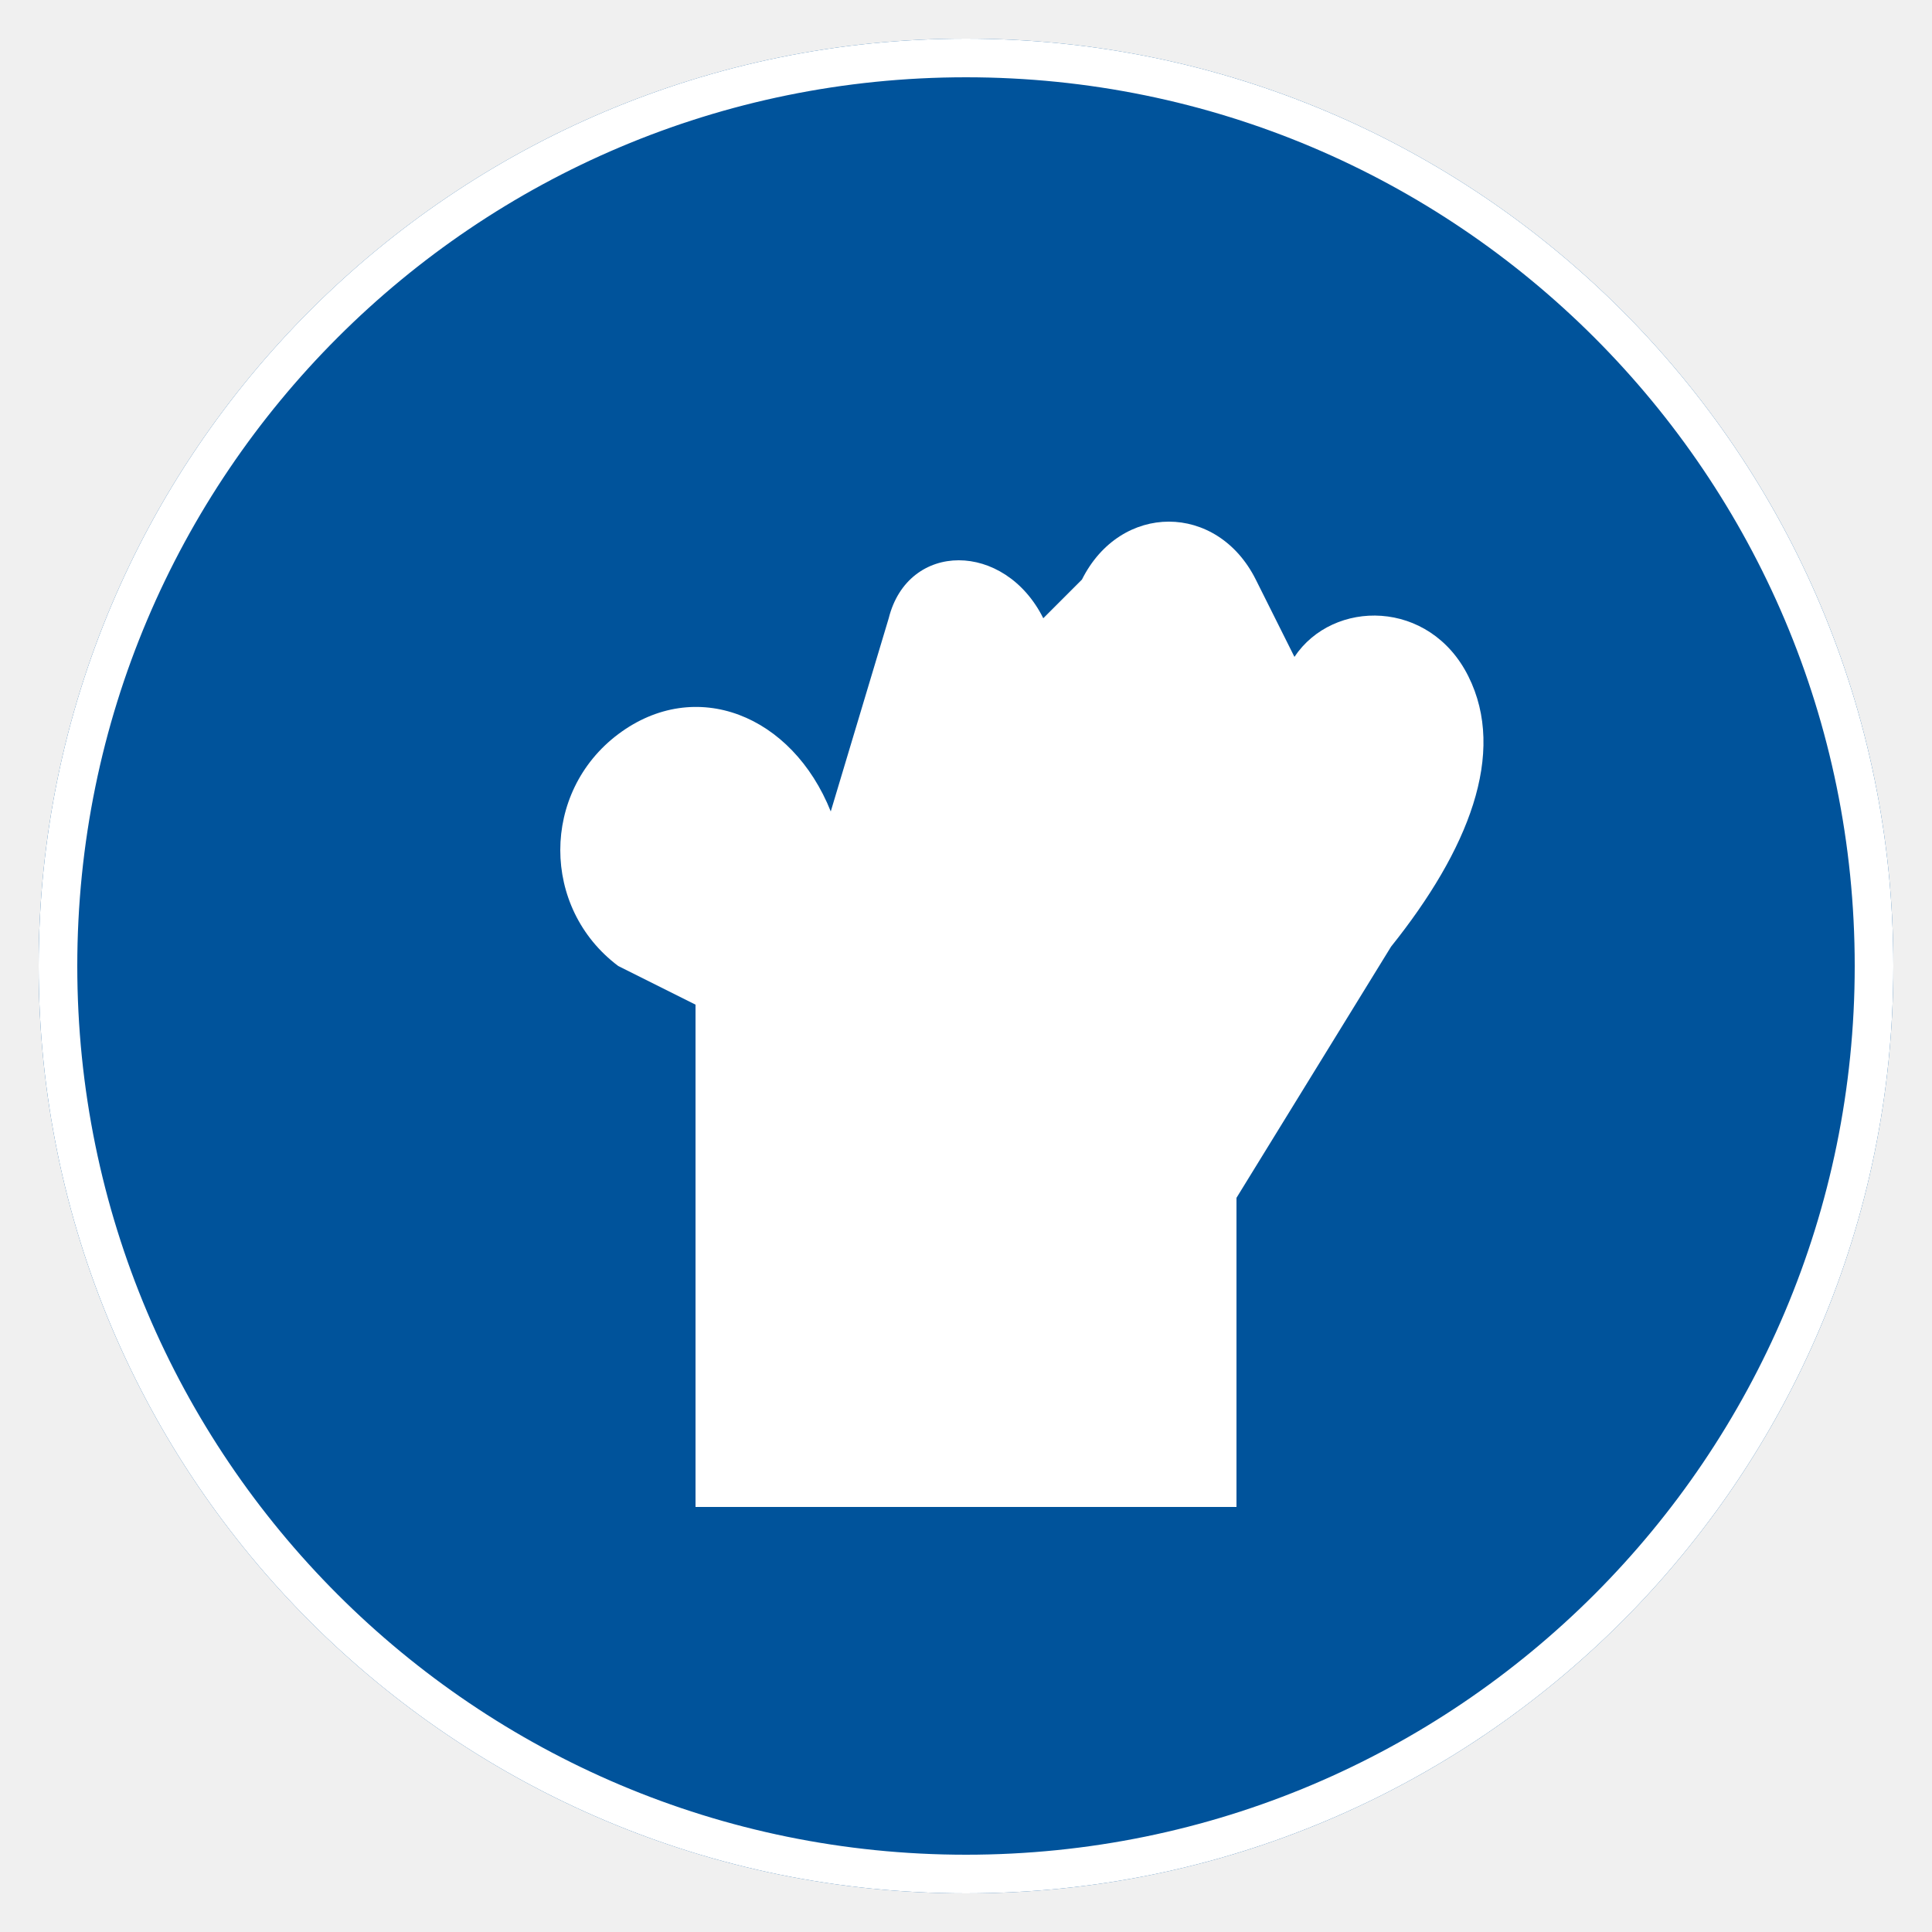
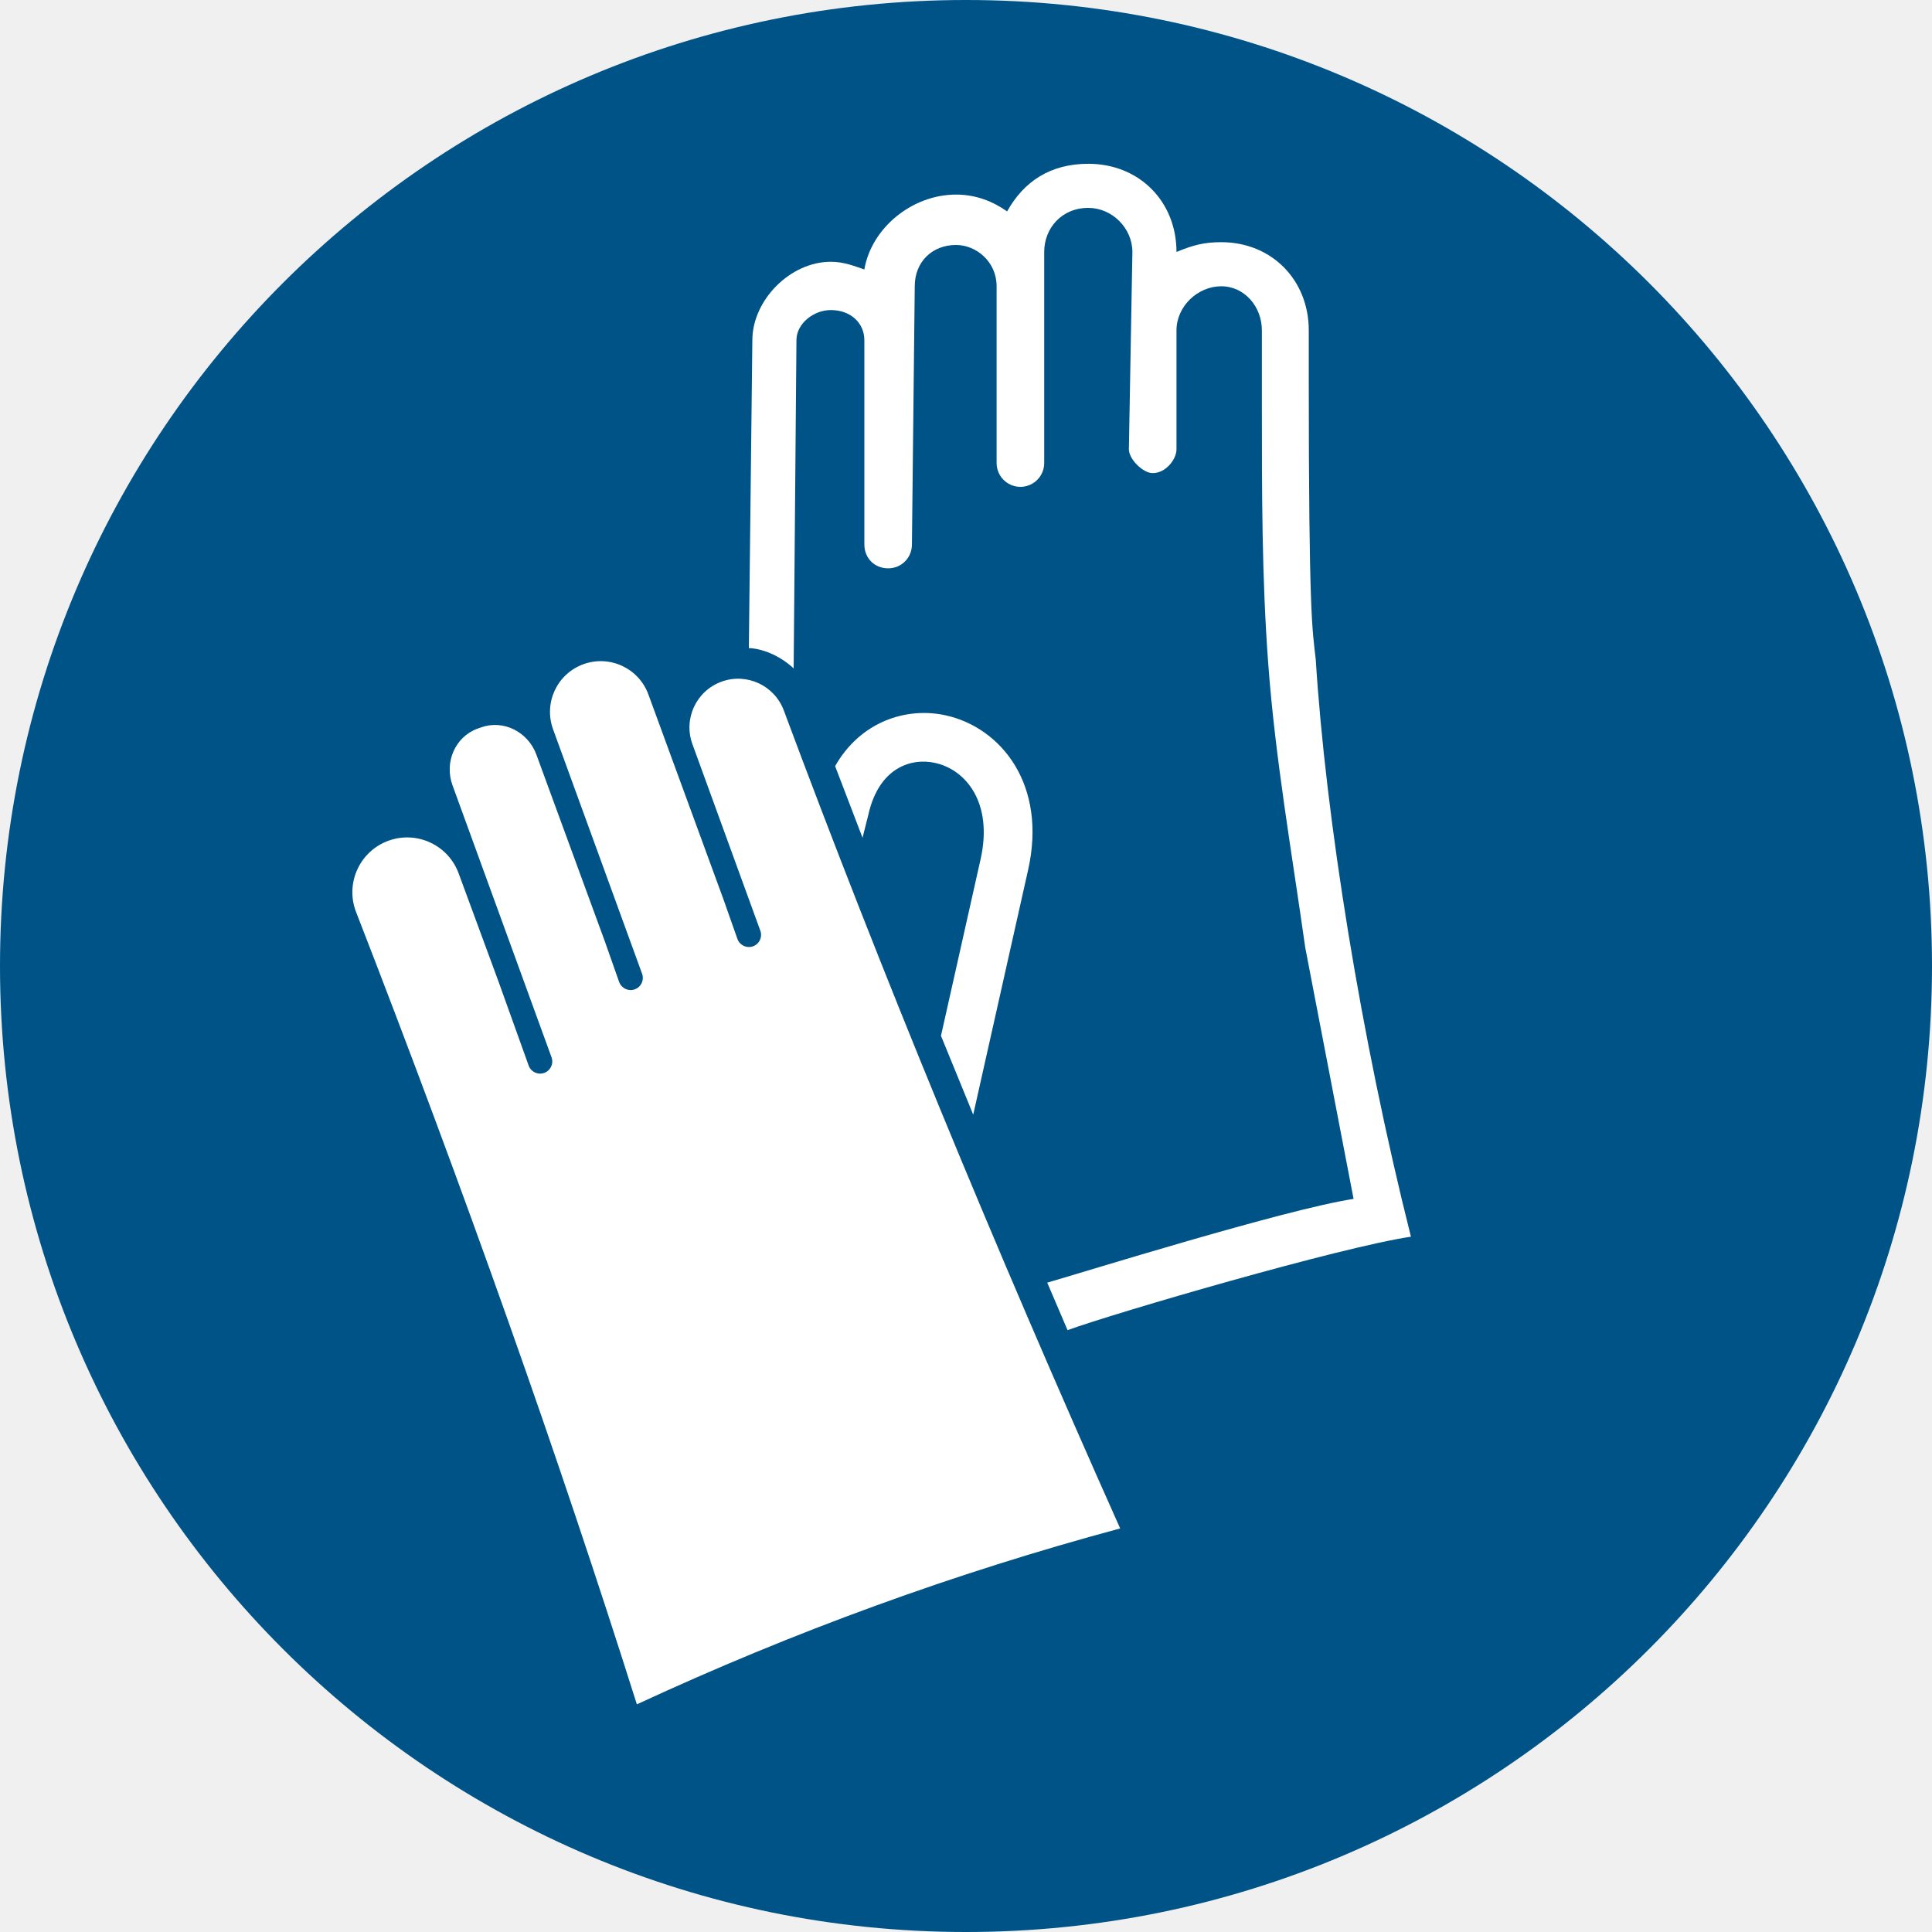
- <svg xmlns="http://www.w3.org/2000/svg" viewBox="0 0 100 100" width="100" height="100">
-   <circle cx="50" cy="50" r="48" fill="#00539B" />
-   <circle cx="50" cy="50" r="47" stroke="#FFFFFF" stroke-width="2" fill="none" />
-   <path d="M 36 78 V 52 L 32 50 C 28 47 28 41 32 38 C 36 35 41 37 43 42 L 46 32 C 47 28 52 28 54 32 L 56 30 C 58 26 63 26 65 30 L 67 34 C 69 31 74 31 76 35 C 78 39 76 44 72 49 L 64 62 V 78 Z" fill="#FFFFFF" />
+ <svg xmlns="http://www.w3.org/2000/svg" width="265" height="265" fill-rule="evenodd">
+   <path d="M265 132.503C265 205.674 205.674 265 132.503 265S0 205.674 0 132.503 59.326 0 132.503 0 265 59.331 265 132.503" fill="#005387" />
+   <g fill="#fff">
+     <path d="M143.643 175.932c4.704-1.344 32.605-10.046 42.018-11.488l-6.627-34.463c-1.825-12.959-4.13-26.017-5.087-39.069-.863-11.615-.863-23.231-.863-35.327V45.314c0-3.267-2.403-6.048-5.567-6.048-3.267 0-6.146 2.781-6.146 6.048v16.319c0 1.344-1.442 3.262-3.262 3.262-1.344 0-3.267-1.918-3.267-3.262l.481-27.071c0-3.267-2.781-6.048-6.048-6.048-3.645 0-6.048 2.781-6.048 6.048v28.896a3.265 3.265 0 1 1-6.529 0V39.266c0-3.36-2.781-5.665-5.567-5.665-3.262 0-5.661 2.305-5.661 5.665l-.387 35.42c0 1.825-1.437 3.267-3.262 3.267-1.923 0-3.262-1.442-3.262-3.267V46.658c0-2.305-1.829-4.13-4.611-4.13-2.305 0-4.704 1.825-4.704 4.13l-.383 45.019c-2.497-2.301-5.185-2.781-6.146-2.781l.481-42.238c0-5.474 5.185-10.752 10.752-10.752 1.825 0 3.169.574 4.611 1.055.957-5.665 6.524-10.271 12.572-10.271 2.786 0 5.091.961 7.009 2.305 2.305-4.13 5.95-6.529 11.135-6.529 7.009 0 12.096 5.185 12.096 12.096 2.305-.961 3.841-1.344 6.146-1.344 6.911 0 11.998 5.185 11.998 12.096v6.529c0 32.541.481 34.459.957 38.589 1.344 21.504 6.146 51.744 13.057 79.198-9.693 1.437-40.478 10.414-47.1 12.817z" />
+     <path d="M87.355 233.776c-10.79-34.149-23.646-70.423-38.568-108.822a7.52 7.52 0 0 1 4.49-9.635c3.903-1.419 8.216.591 9.639 4.494l5.433 14.741 4.167 11.61c.311.867 1.269 1.313 2.137.997s1.317-1.273.997-2.141l-4.218-11.587-9.363-25.716c-1.159-3.182.378-6.659 3.422-7.77l.469-.166c3.051-1.112 6.458.568 7.621 3.745l9.418 25.697 1.928 5.476c.319.867 1.277 1.317 2.145 1.001a1.67 1.67 0 0 0 .997-2.145l-1.987-5.456-10.223-28.074c-1.313-3.611.544-7.605 4.159-8.918s7.609.548 8.922 4.159l10.278 28.05 1.932 5.48c.315.867 1.273 1.313 2.141 1.001a1.67 1.67 0 0 0 .997-2.145l-1.987-5.456-7.329-20.134a6.68 6.68 0 0 1 3.994-8.563c3.465-1.262 7.301.528 8.563 3.998 13.27 35.635 28.641 73.017 46.118 112.149-22.649 6.095-44.75 14.141-66.291 24.127m30.953-118.862l.781-3.099.02-.087c1.447-6.418 5.854-7.826 9.19-7.073 4.199.942 7.932 5.472 6.205 13.183l-5.437 24.238 4.423 10.814 7.534-33.589c2.61-11.65-3.686-19.468-11.259-21.167-5.488-1.234-11.784.895-15.218 6.954l3.761 9.824" fill-rule="nonzero" />
+   </g>
</svg>
